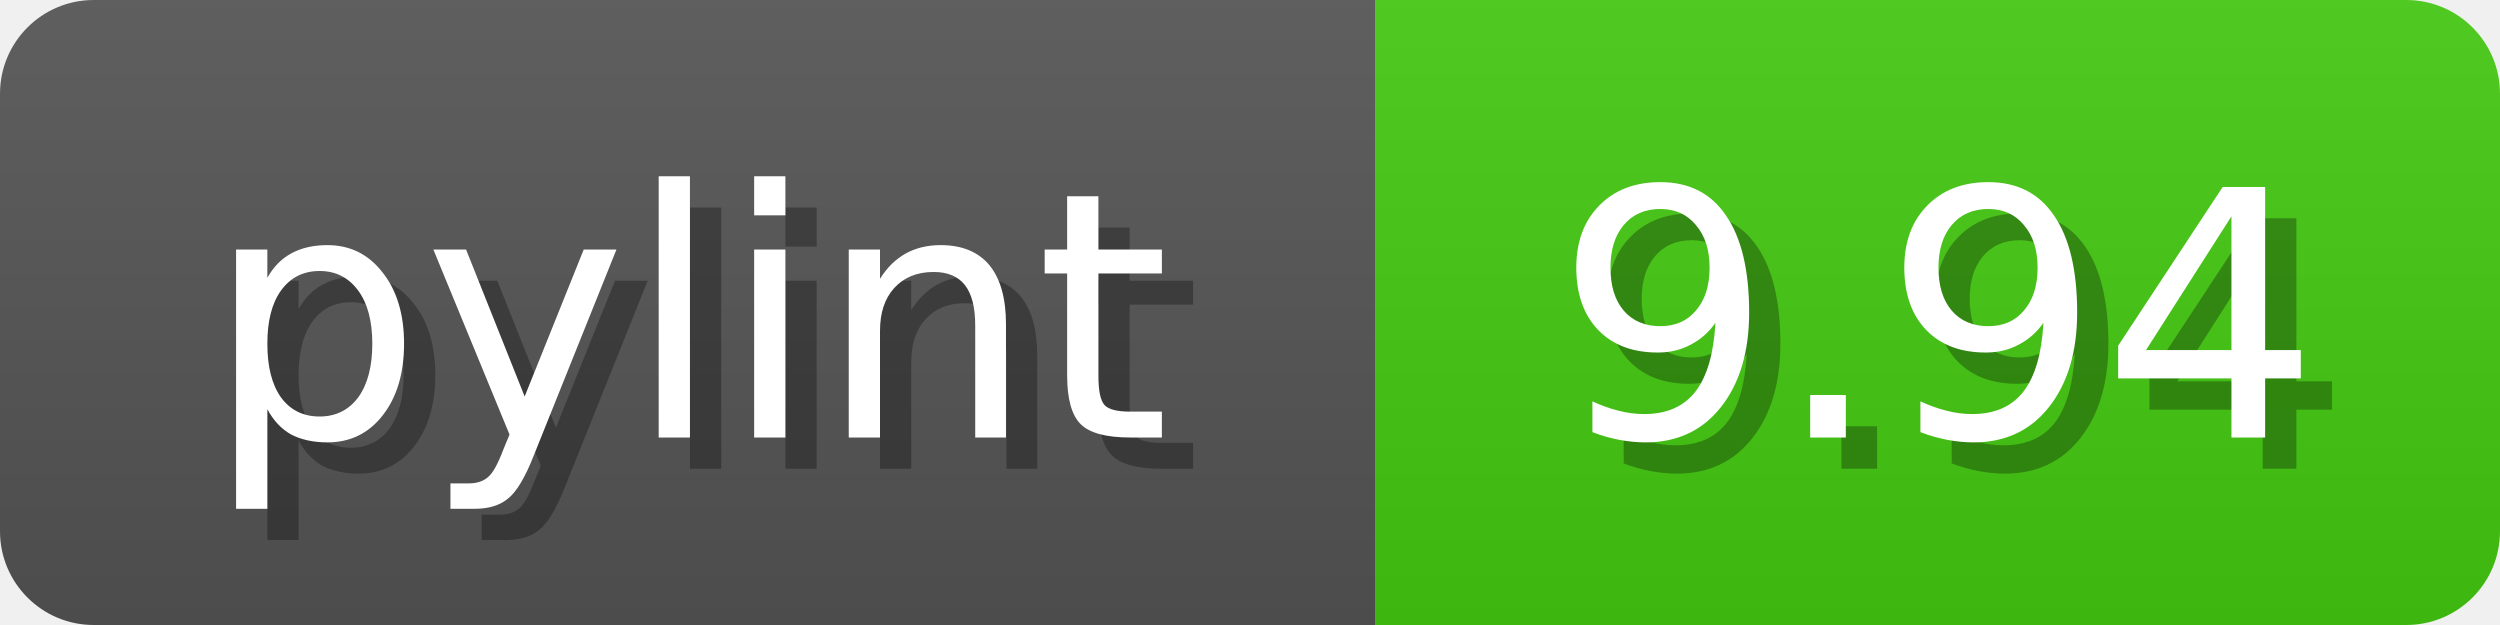
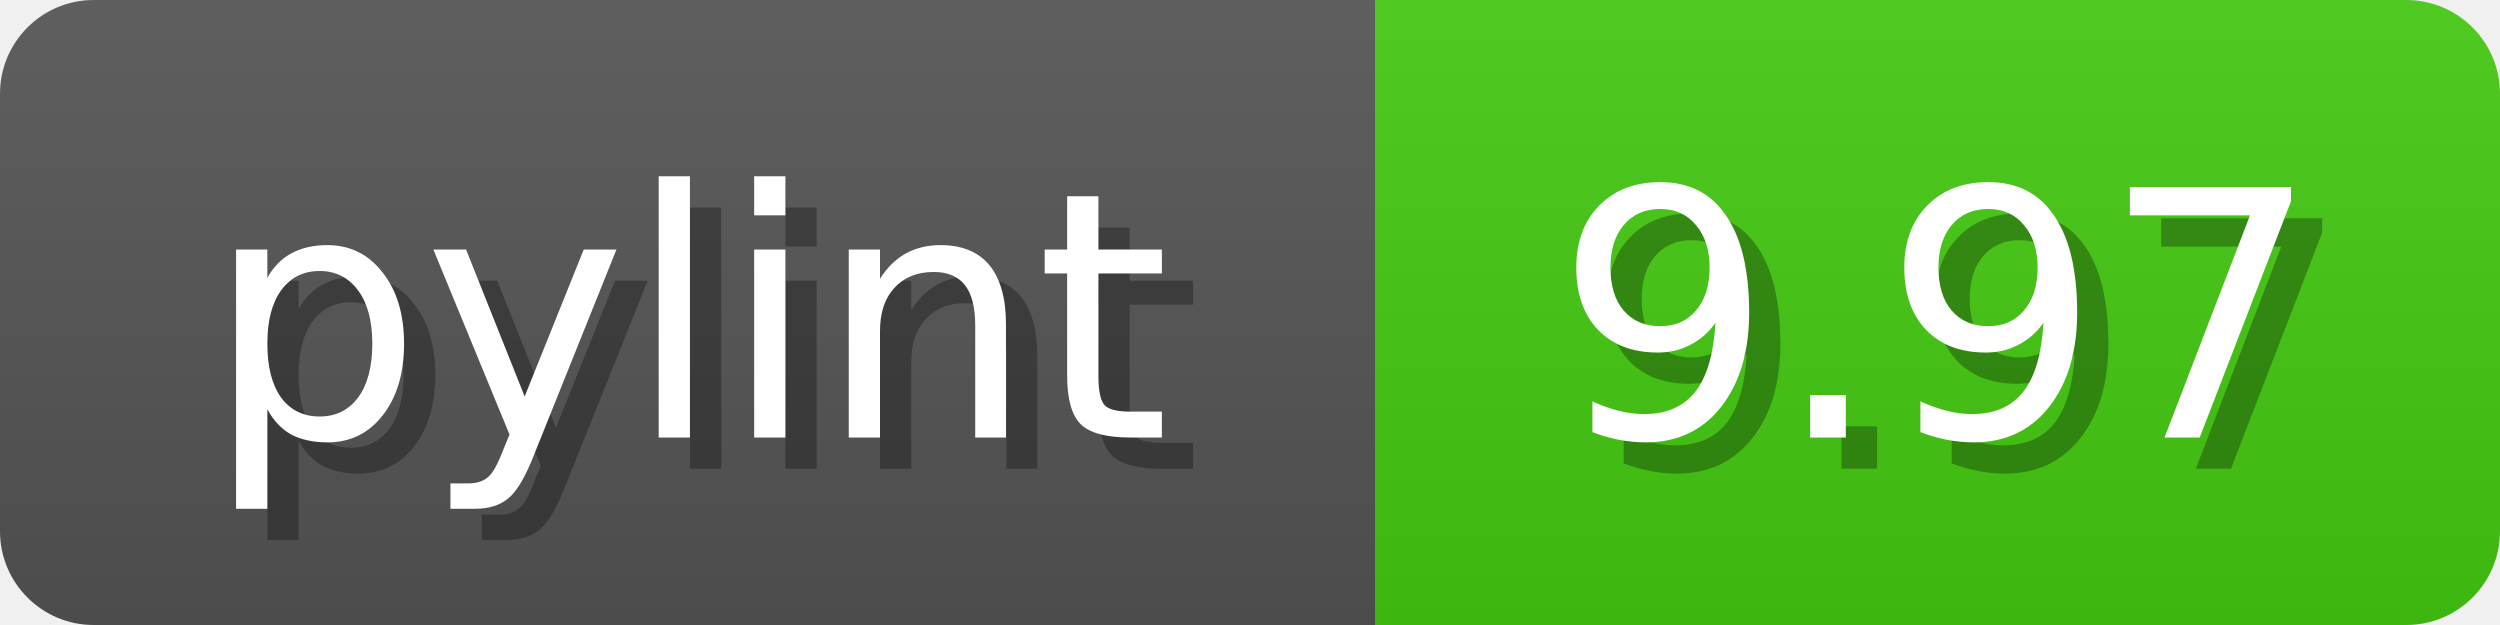
<svg xmlns="http://www.w3.org/2000/svg" width="80" height="20">
  <linearGradient id="b" x2="0" y2="100%">
    <stop offset="0" stop-color="#bbb" stop-opacity=".1" />
    <stop offset="1" stop-opacity=".1" />
  </linearGradient>
  <mask id="anybadge_1">
    <rect width="80" height="20" rx="3" fill="#fff" />
  </mask>
  <g mask="url(#anybadge_1)">
    <path fill="#555" d="M0 0h44v20H0z" />
    <path fill="#4c1" d="M44 0h36v20H44z" />
    <path fill="url(#b)" d="M0 0h80v20H0z" />
  </g>
  <g fill="#fff" text-anchor="middle" font-family="DejaVu Sans,Verdana,Geneva,sans-serif" font-size="11">
    <text x="23.0" y="15" fill="#010101" fill-opacity=".3">pylint</text>
    <text x="22.0" y="14">pylint</text>
  </g>
  <g fill="#fff" text-anchor="middle" font-family="DejaVu Sans,Verdana,Geneva,sans-serif" font-size="11">
-     <text x="63.0" y="15" fill="#010101" fill-opacity=".3">9.94</text>
-     <text x="62.0" y="14">9.94</text>
+     <text x="63.0" y="15" fill="#010101" fill-opacity=".3">9.97</text>
+     <text x="62.0" y="14">9.97</text>
  </g>
</svg>
